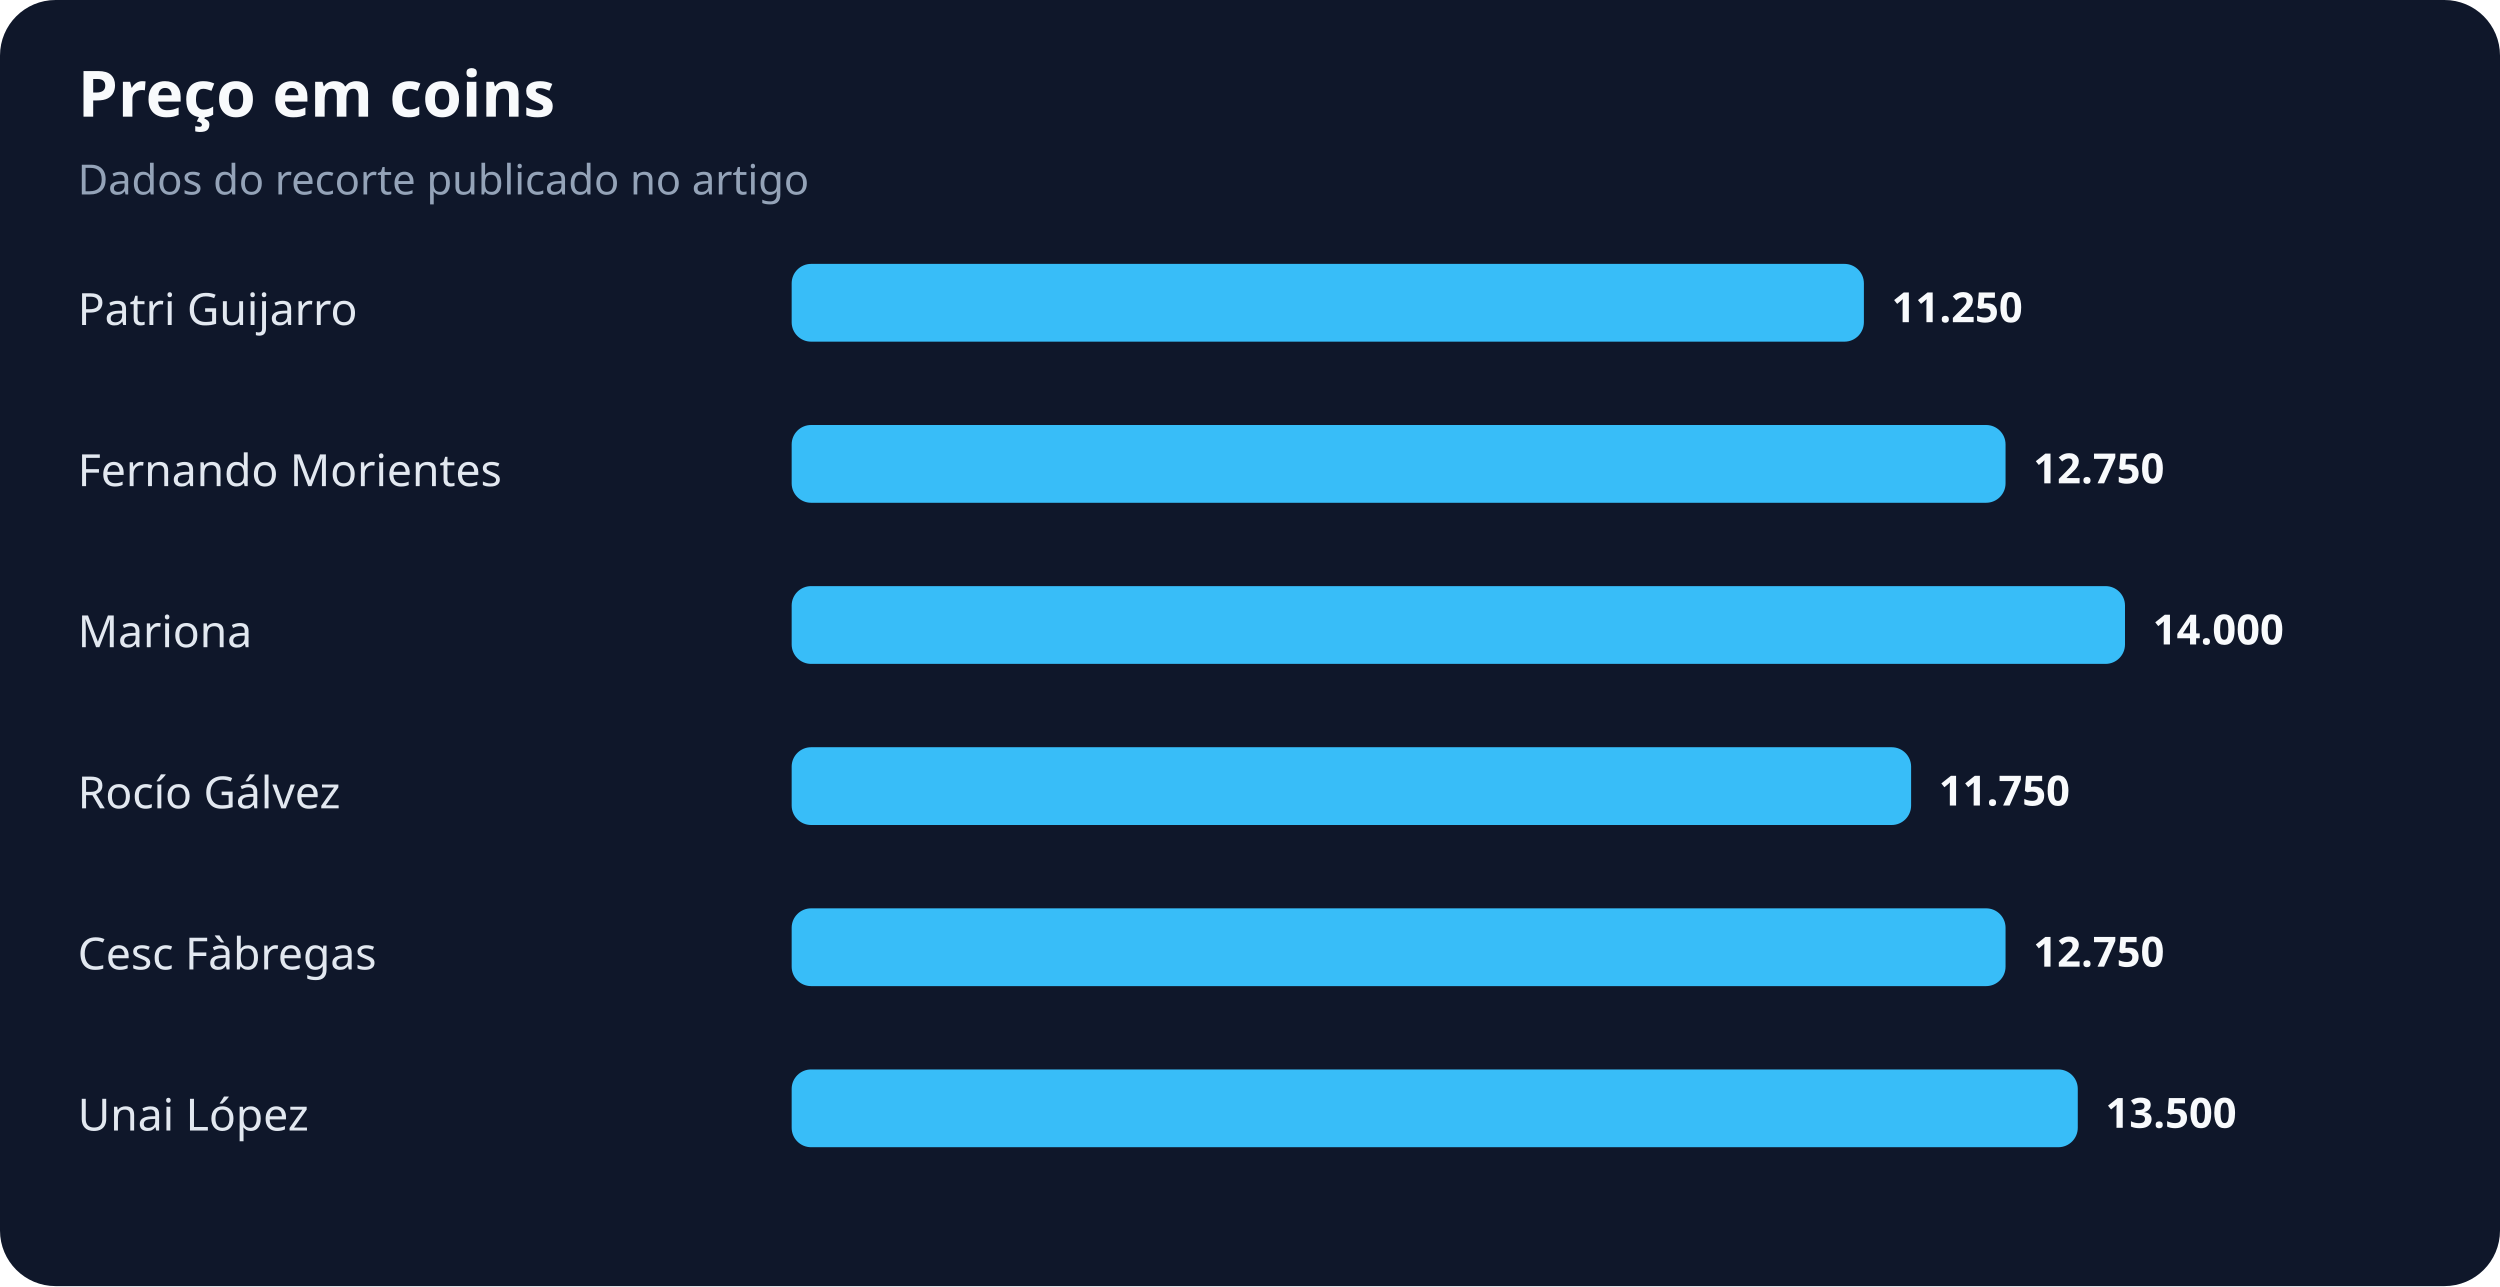
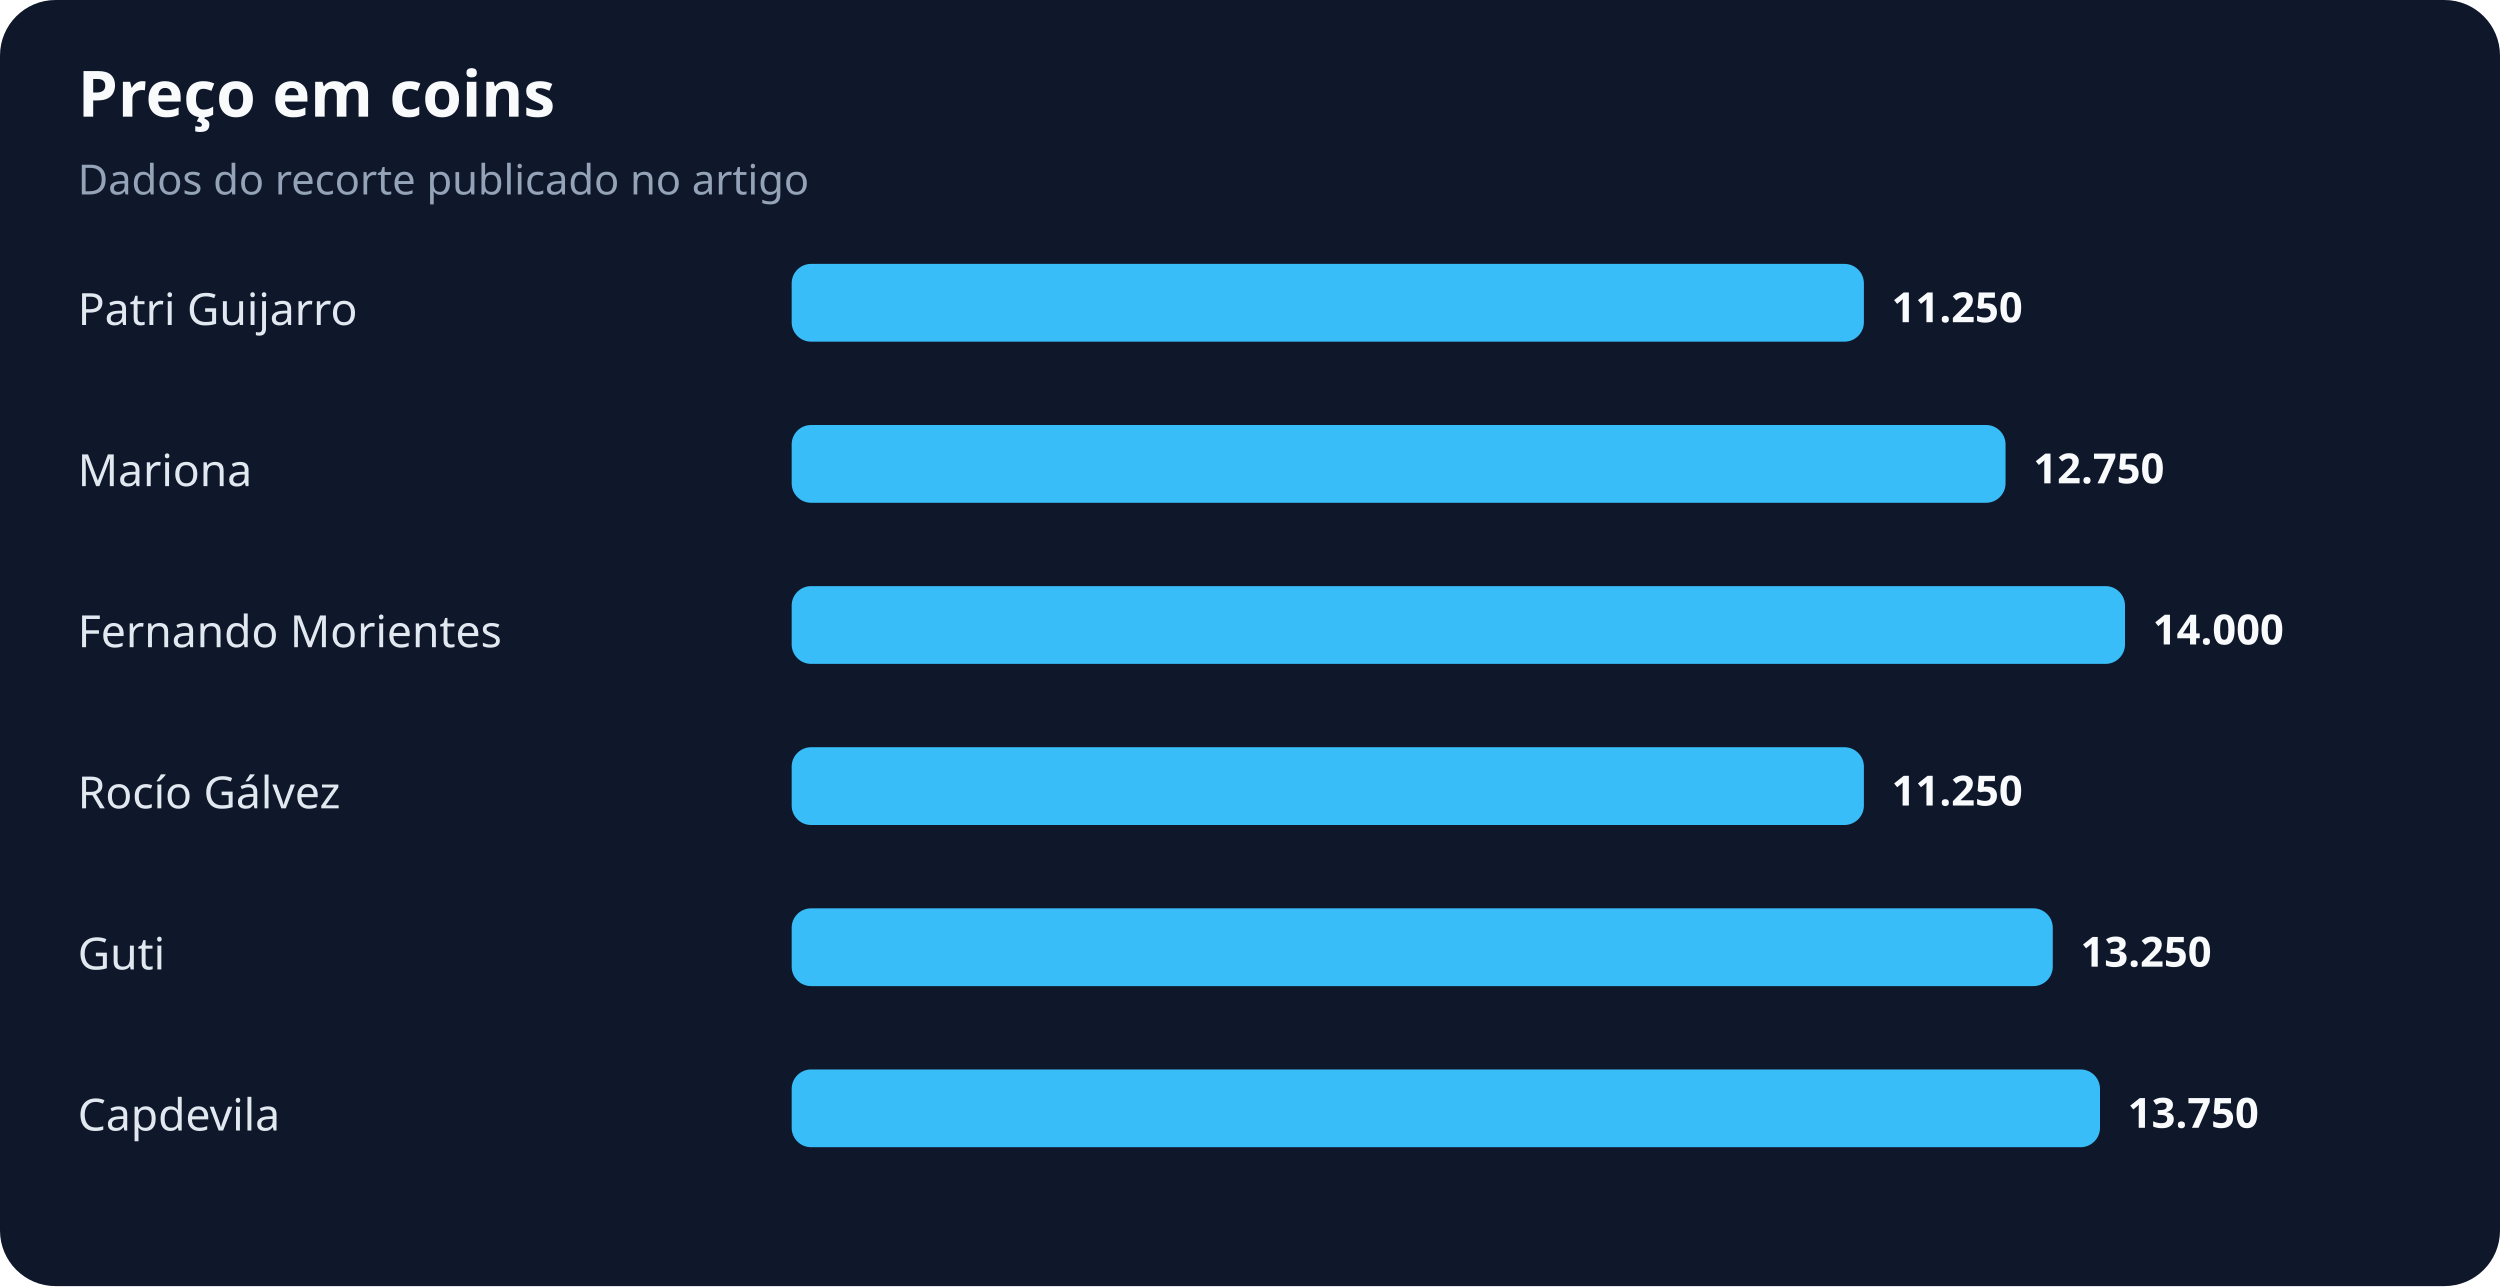
<svg xmlns="http://www.w3.org/2000/svg" width="900" height="463" viewBox="0 0 900 463" role="img" aria-labelledby="title desc">
  <rect width="100%" height="100%" rx="20" fill="#0f172a" />
  <text x="28" y="42" fill="#f8fafc" font-family="system-ui,sans-serif" font-size="23" font-weight="700">Preço em coins</text>
  <text x="28" y="70" fill="#94a3b8" font-family="system-ui,sans-serif" font-size="15">Dados do recorte publicado no artigo</text>
  <text x="28" y="117" fill="#e2e8f0" font-family="system-ui,sans-serif" font-size="16">Patri Guijarro</text>
  <rect x="285" y="95" width="386" height="28" rx="7" fill="#38bdf8" />
  <text x="681" y="116" fill="#f8fafc" font-family="system-ui,sans-serif" font-size="15" font-weight="700">11.250</text>
-   <text x="28" y="175" fill="#e2e8f0" font-family="system-ui,sans-serif" font-size="16">Fernando Morientes</text>
+   <text x="28" y="175" fill="#e2e8f0" font-family="system-ui,sans-serif" font-size="16">Mariona</text>
  <rect x="285" y="153" width="437" height="28" rx="7" fill="#38bdf8" />
  <text x="732" y="174" fill="#f8fafc" font-family="system-ui,sans-serif" font-size="15" font-weight="700">12.750</text>
-   <text x="28" y="233" fill="#e2e8f0" font-family="system-ui,sans-serif" font-size="16">Mariona</text>
+   <text x="28" y="233" fill="#e2e8f0" font-family="system-ui,sans-serif" font-size="16">Fernando Morientes</text>
  <rect x="285" y="211" width="480" height="28" rx="7" fill="#38bdf8" />
  <text x="775" y="232" fill="#f8fafc" font-family="system-ui,sans-serif" font-size="15" font-weight="700">14.000</text>
  <text x="28" y="291" fill="#e2e8f0" font-family="system-ui,sans-serif" font-size="16">Rocío Gálvez</text>
-   <rect x="285" y="269" width="403" height="28" rx="7" fill="#38bdf8" />
-   <text x="698" y="290" fill="#f8fafc" font-family="system-ui,sans-serif" font-size="15" font-weight="700">11.750</text>
-   <text x="28" y="349" fill="#e2e8f0" font-family="system-ui,sans-serif" font-size="16">Cesc Fàbregas</text>
-   <rect x="285" y="327" width="437" height="28" rx="7" fill="#38bdf8" />
-   <text x="732" y="348" fill="#f8fafc" font-family="system-ui,sans-serif" font-size="15" font-weight="700">12.750</text>
-   <text x="28" y="407" fill="#e2e8f0" font-family="system-ui,sans-serif" font-size="16">Unai López</text>
-   <rect x="285" y="385" width="463" height="28" rx="7" fill="#38bdf8" />
-   <text x="758" y="406" fill="#f8fafc" font-family="system-ui,sans-serif" font-size="15" font-weight="700">13.500</text>
+   <rect x="285" y="269" width="386" height="28" rx="7" fill="#38bdf8" />
+   <text x="681" y="290" fill="#f8fafc" font-family="system-ui,sans-serif" font-size="15" font-weight="700">11.250</text>
+   <text x="28" y="349" fill="#e2e8f0" font-family="system-ui,sans-serif" font-size="16">Guti</text>
+   <rect x="285" y="327" width="454" height="28" rx="7" fill="#38bdf8" />
+   <text x="749" y="348" fill="#f8fafc" font-family="system-ui,sans-serif" font-size="15" font-weight="700">13.250</text>
+   <text x="28" y="407" fill="#e2e8f0" font-family="system-ui,sans-serif" font-size="16">Capdevila</text>
+   <rect x="285" y="385" width="471" height="28" rx="7" fill="#38bdf8" />
+   <text x="766" y="406" fill="#f8fafc" font-family="system-ui,sans-serif" font-size="15" font-weight="700">13.750</text>
</svg>
